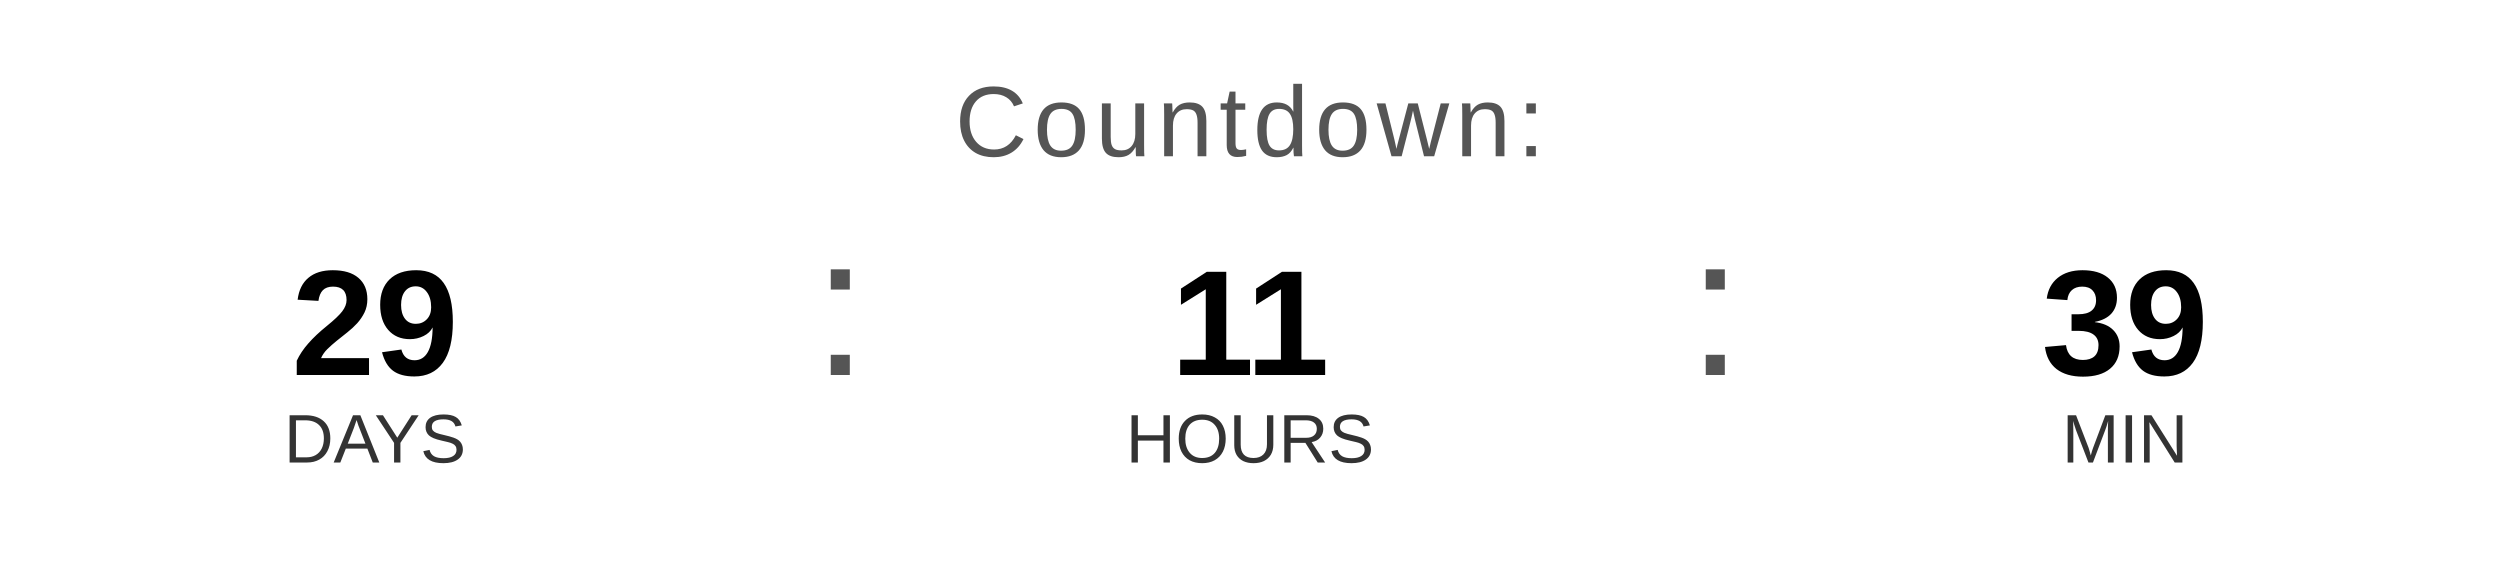
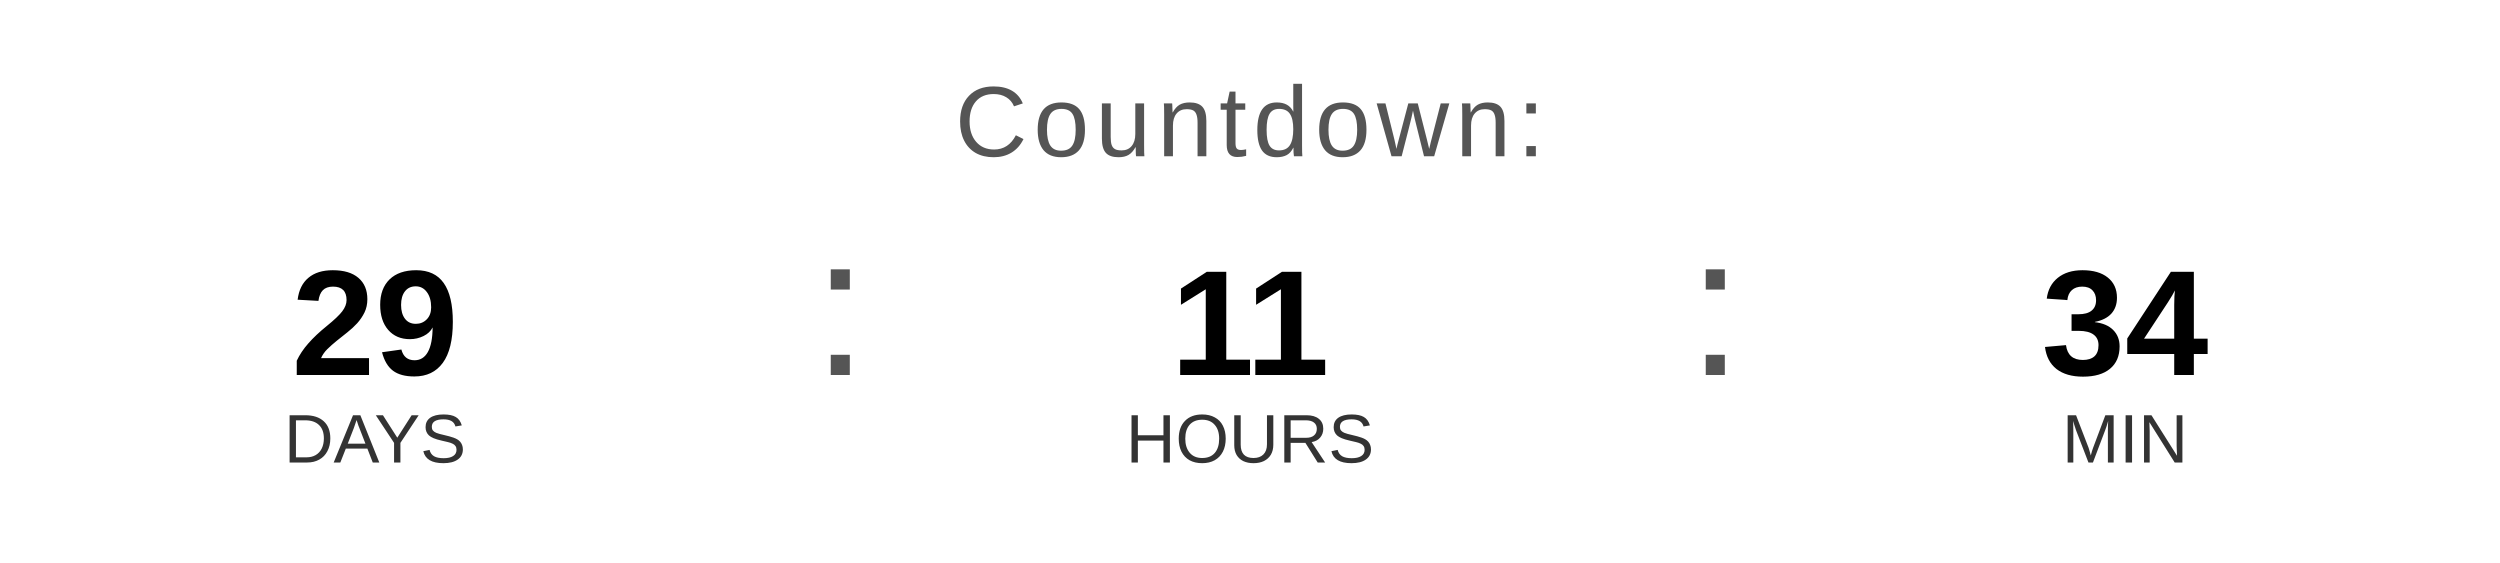
<svg xmlns="http://www.w3.org/2000/svg" width="400" height="90" viewBox="0 0 400 90">
  <text x="200" y="25" font-family="Arial, Helvetica, sans-serif" font-size="16" fill="#555555" text-anchor="middle" letter-spacing="1">
    Countdown:
  </text>
  <text x="60" y="60" font-family="Arial, Helvetica, sans-serif" font-size="24" font-weight="bold" fill="#000000" text-anchor="middle">29</text>
  <text x="60" y="74" font-family="Arial, Helvetica, sans-serif" font-size="11" fill="#333333" text-anchor="middle">DAYS</text>
  <text x="130" y="60" font-family="Arial, sans-serif" font-size="32" fill="#555555">:</text>
  <text x="200" y="60" font-family="Arial, Helvetica, sans-serif" font-size="24" font-weight="bold" fill="#000000" text-anchor="middle">11</text>
  <text x="200" y="74" font-family="Arial, Helvetica, sans-serif" font-size="11" fill="#333333" text-anchor="middle">HOURS</text>
  <text x="270" y="60" font-family="Arial, sans-serif" font-size="32" fill="#555555">:</text>
-   <text x="340" y="60" font-family="Arial, Helvetica, sans-serif" font-size="24" font-weight="bold" fill="#000000" text-anchor="middle">39</text>
+   <text x="340" y="60" font-family="Arial, Helvetica, sans-serif" font-size="24" font-weight="bold" fill="#000000" text-anchor="middle">34</text>
  <text x="340" y="74" font-family="Arial, Helvetica, sans-serif" font-size="11" fill="#333333" text-anchor="middle">MIN</text>
</svg>
